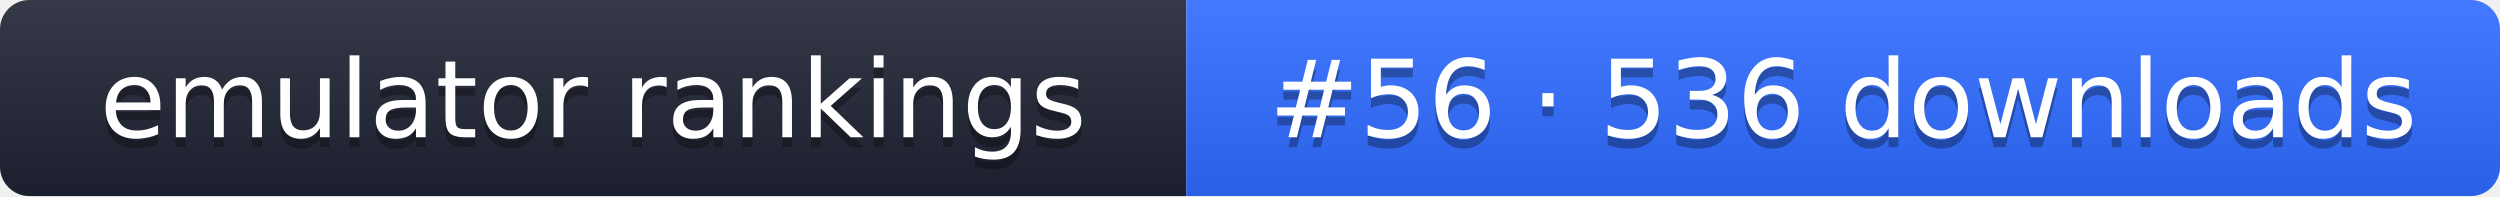
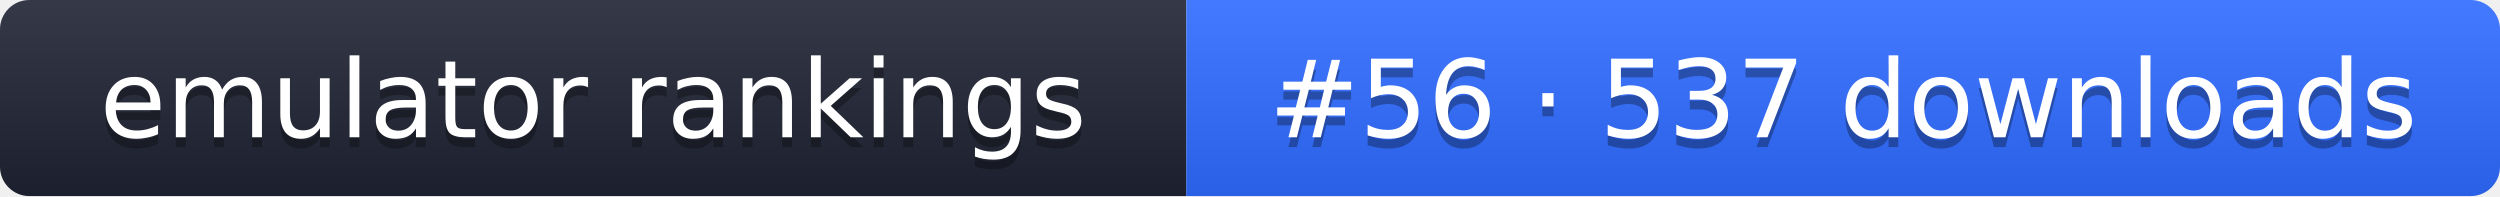
- <svg xmlns="http://www.w3.org/2000/svg" width="255" height="20" role="img" aria-label="emulator rankings: #56 · 536 downloads">
+ <svg xmlns="http://www.w3.org/2000/svg" width="255" height="20" role="img" aria-label="emulator rankings: #56 · 537 downloads">
  <linearGradient id="g" x2="0" y2="100%">
    <stop offset="0" stop-color="#fff" stop-opacity=".1" />
    <stop offset="1" stop-opacity=".1" />
  </linearGradient>
  <clipPath id="r">
    <rect width="255" height="20" rx="3" fill="#fff" />
  </clipPath>
  <g clip-path="url(#r)">
    <rect width="121" height="20" fill="#1f2433" />
    <rect x="121" width="134" height="20" fill="#2f6bff" />
    <rect width="255" height="20" fill="url(#g)" />
  </g>
  <g fill="#fff" text-anchor="middle" font-family="Verdana,DejaVu Sans,sans-serif" font-size="11">
    <text x="60.5" y="15" fill="#010101" fill-opacity=".3">emulator rankings</text>
    <text x="60.5" y="14">emulator rankings</text>
-     <text x="188" y="15" fill="#010101" fill-opacity=".3">#56 · 536 downloads</text>
-     <text x="188" y="14">#56 · 536 downloads</text>
+     <text x="188" y="15" fill="#010101" fill-opacity=".3">#56 · 537 downloads</text>
+     <text x="188" y="14">#56 · 537 downloads</text>
  </g>
</svg>
